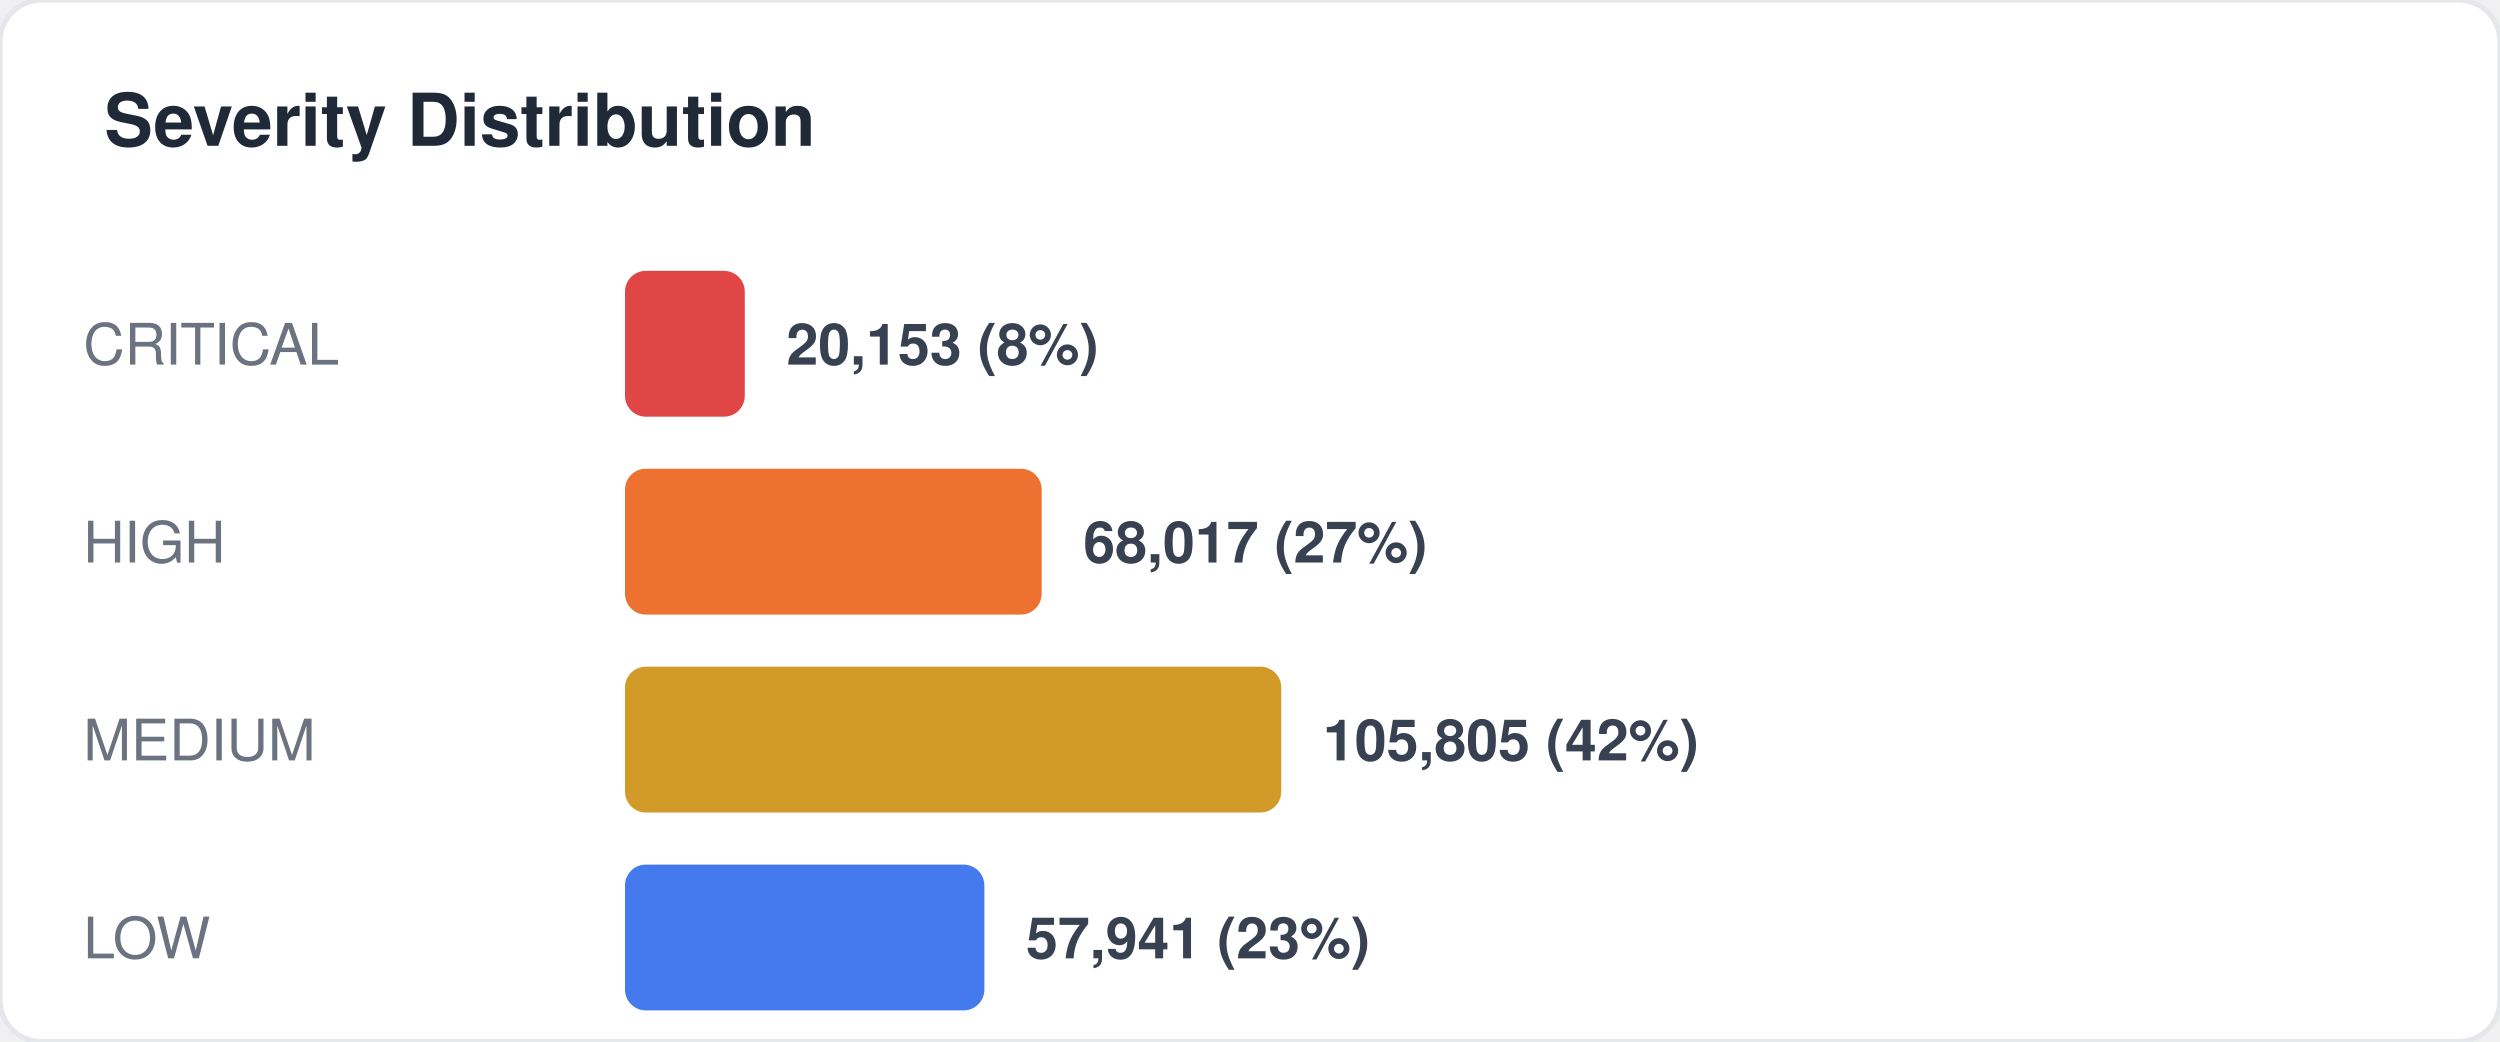
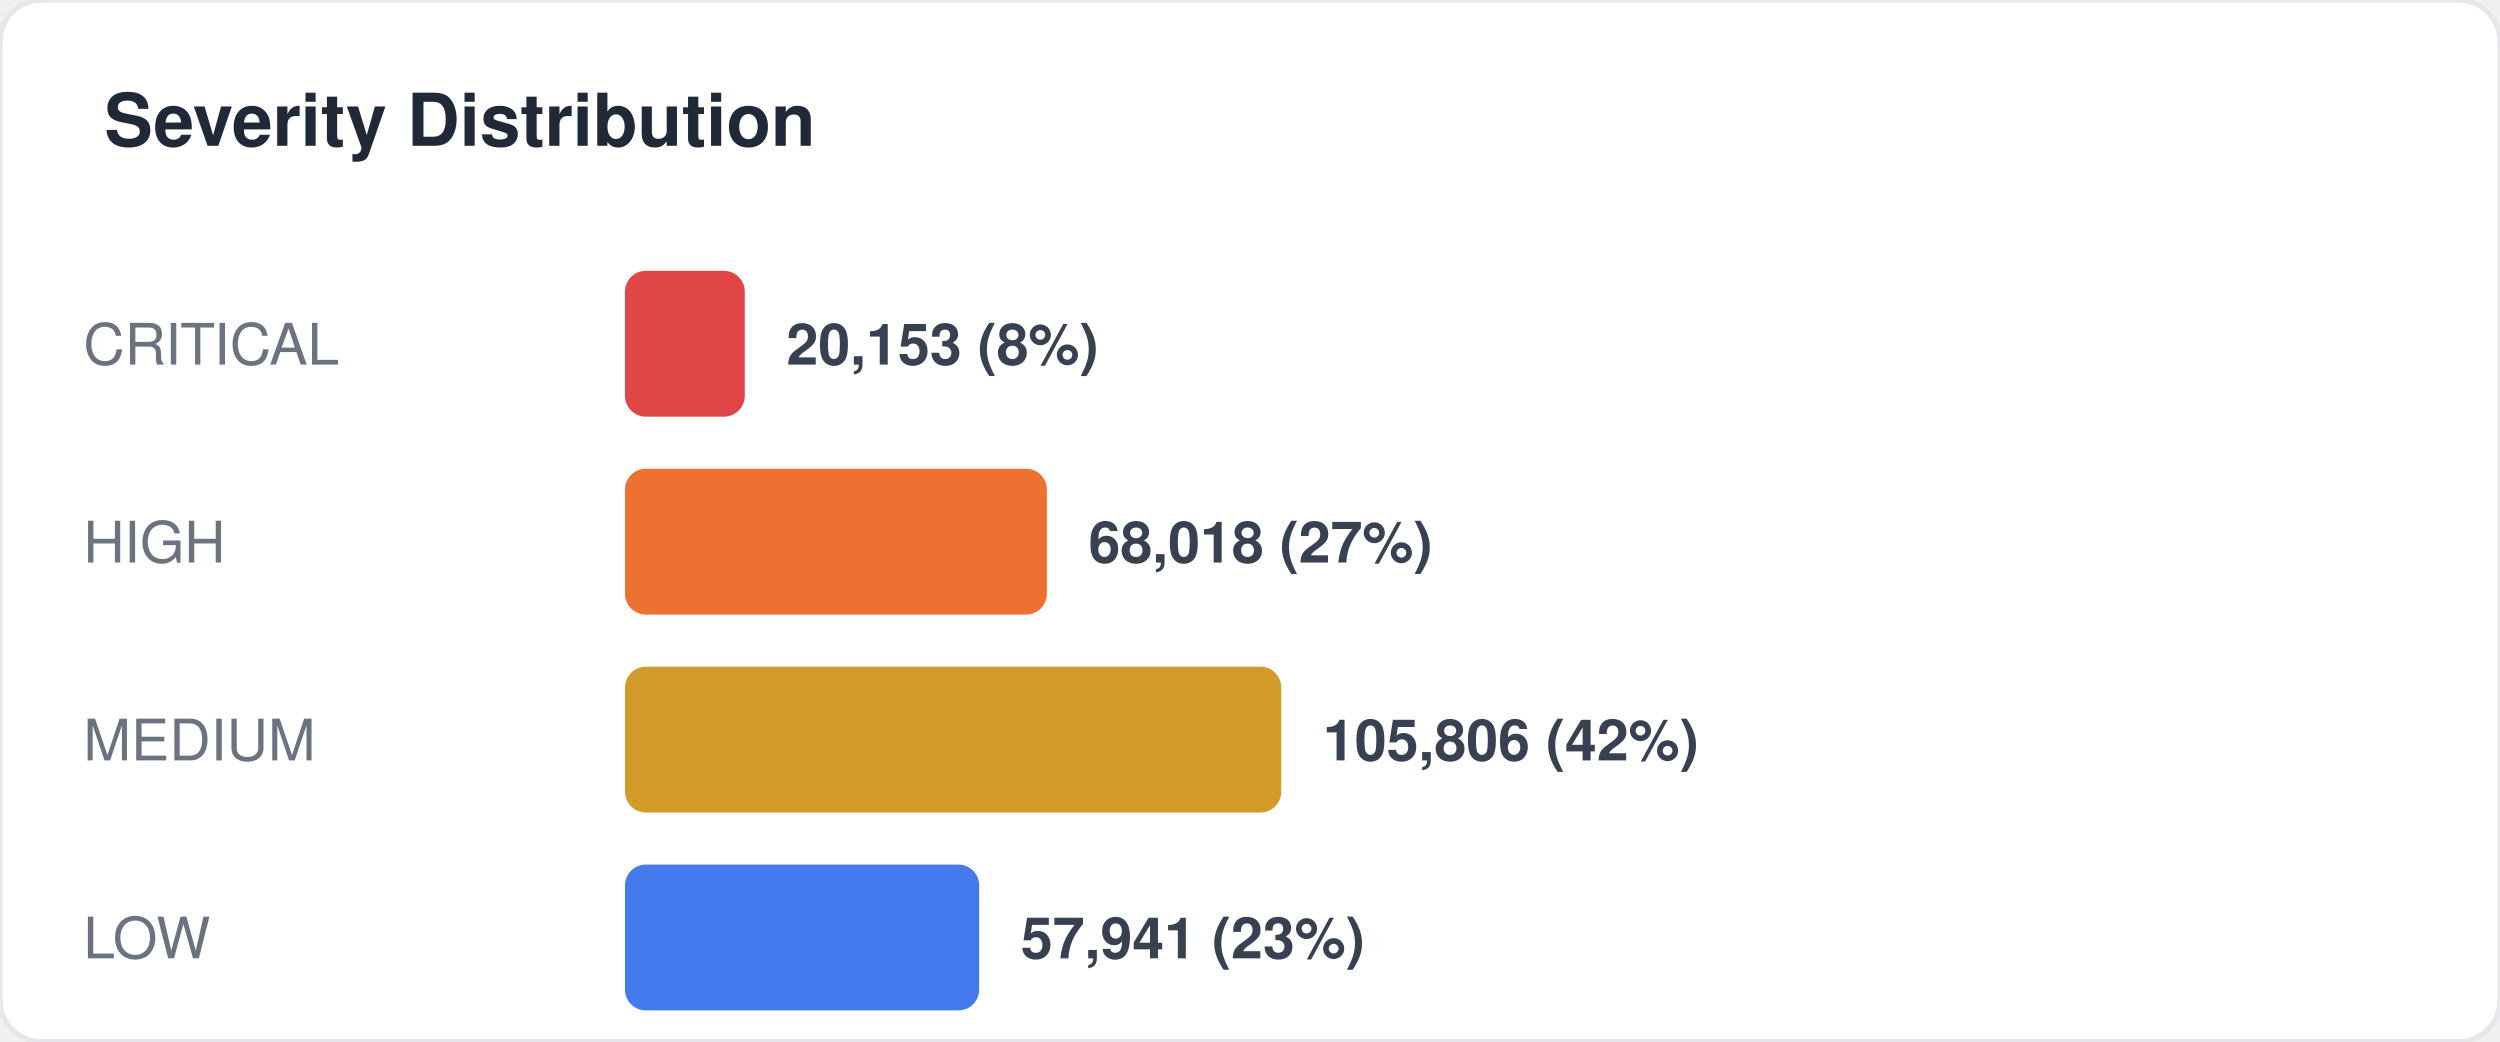
<svg xmlns="http://www.w3.org/2000/svg" width="480" height="200" viewBox="0 0 480 200" fill="none">
  <style>
  text { font-family: -apple-system, BlinkMacSystemFont, "Segoe UI", Helvetica, Arial, sans-serif; }
  .title { font-size: 14px; font-weight: 700; fill: #1f2937; }
  .label { font-size: 11px; fill: #6b7280; }
  .value { font-size: 11px; font-weight: 600; fill: #374151; }
  .big-number { font-size: 28px; font-weight: 800; fill: #111827; }
  .sub { font-size: 10px; fill: #9ca3af; }
</style>
  <rect width="480" height="200" rx="8" fill="#ffffff" stroke="#e5e7eb" stroke-width="1" />
  <text x="20" y="28" class="title">Severity Distribution</text>
  <text x="16" y="70" class="label">CRITICAL</text>
  <rect x="120" y="52" width="23" height="28" rx="4" fill="#dc2626" opacity="0.85" />
  <text x="151" y="70" class="value">20,153 (8%)</text>
  <text x="16" y="108" class="label">HIGH</text>
-   <rect x="120" y="90" width="80" height="28" rx="4" fill="#ea580c" opacity="0.85" />
-   <text x="208" y="108" class="value">68,017 (27%)</text>
+   <rect x="120" y="90" width="81" height="28" rx="4" fill="#ea580c" opacity="0.85" />
+   <text x="209" y="108" class="value">68,018 (27%)</text>
  <text x="16" y="146" class="label">MEDIUM</text>
  <rect x="120" y="128" width="126" height="28" rx="4" fill="#ca8a04" opacity="0.85" />
-   <text x="254" y="146" class="value">105,805 (42%)</text>
+   <text x="254" y="146" class="value">105,806 (42%)</text>
  <text x="16" y="184" class="label">LOW</text>
-   <rect x="120" y="166" width="69" height="28" rx="4" fill="#2563eb" opacity="0.85" />
-   <text x="197" y="184" class="value">57,941 (23%)</text>
+   <rect x="120" y="166" width="68" height="28" rx="4" fill="#2563eb" opacity="0.85" />
+   <text x="196" y="184" class="value">57,941 (23%)</text>
</svg>
